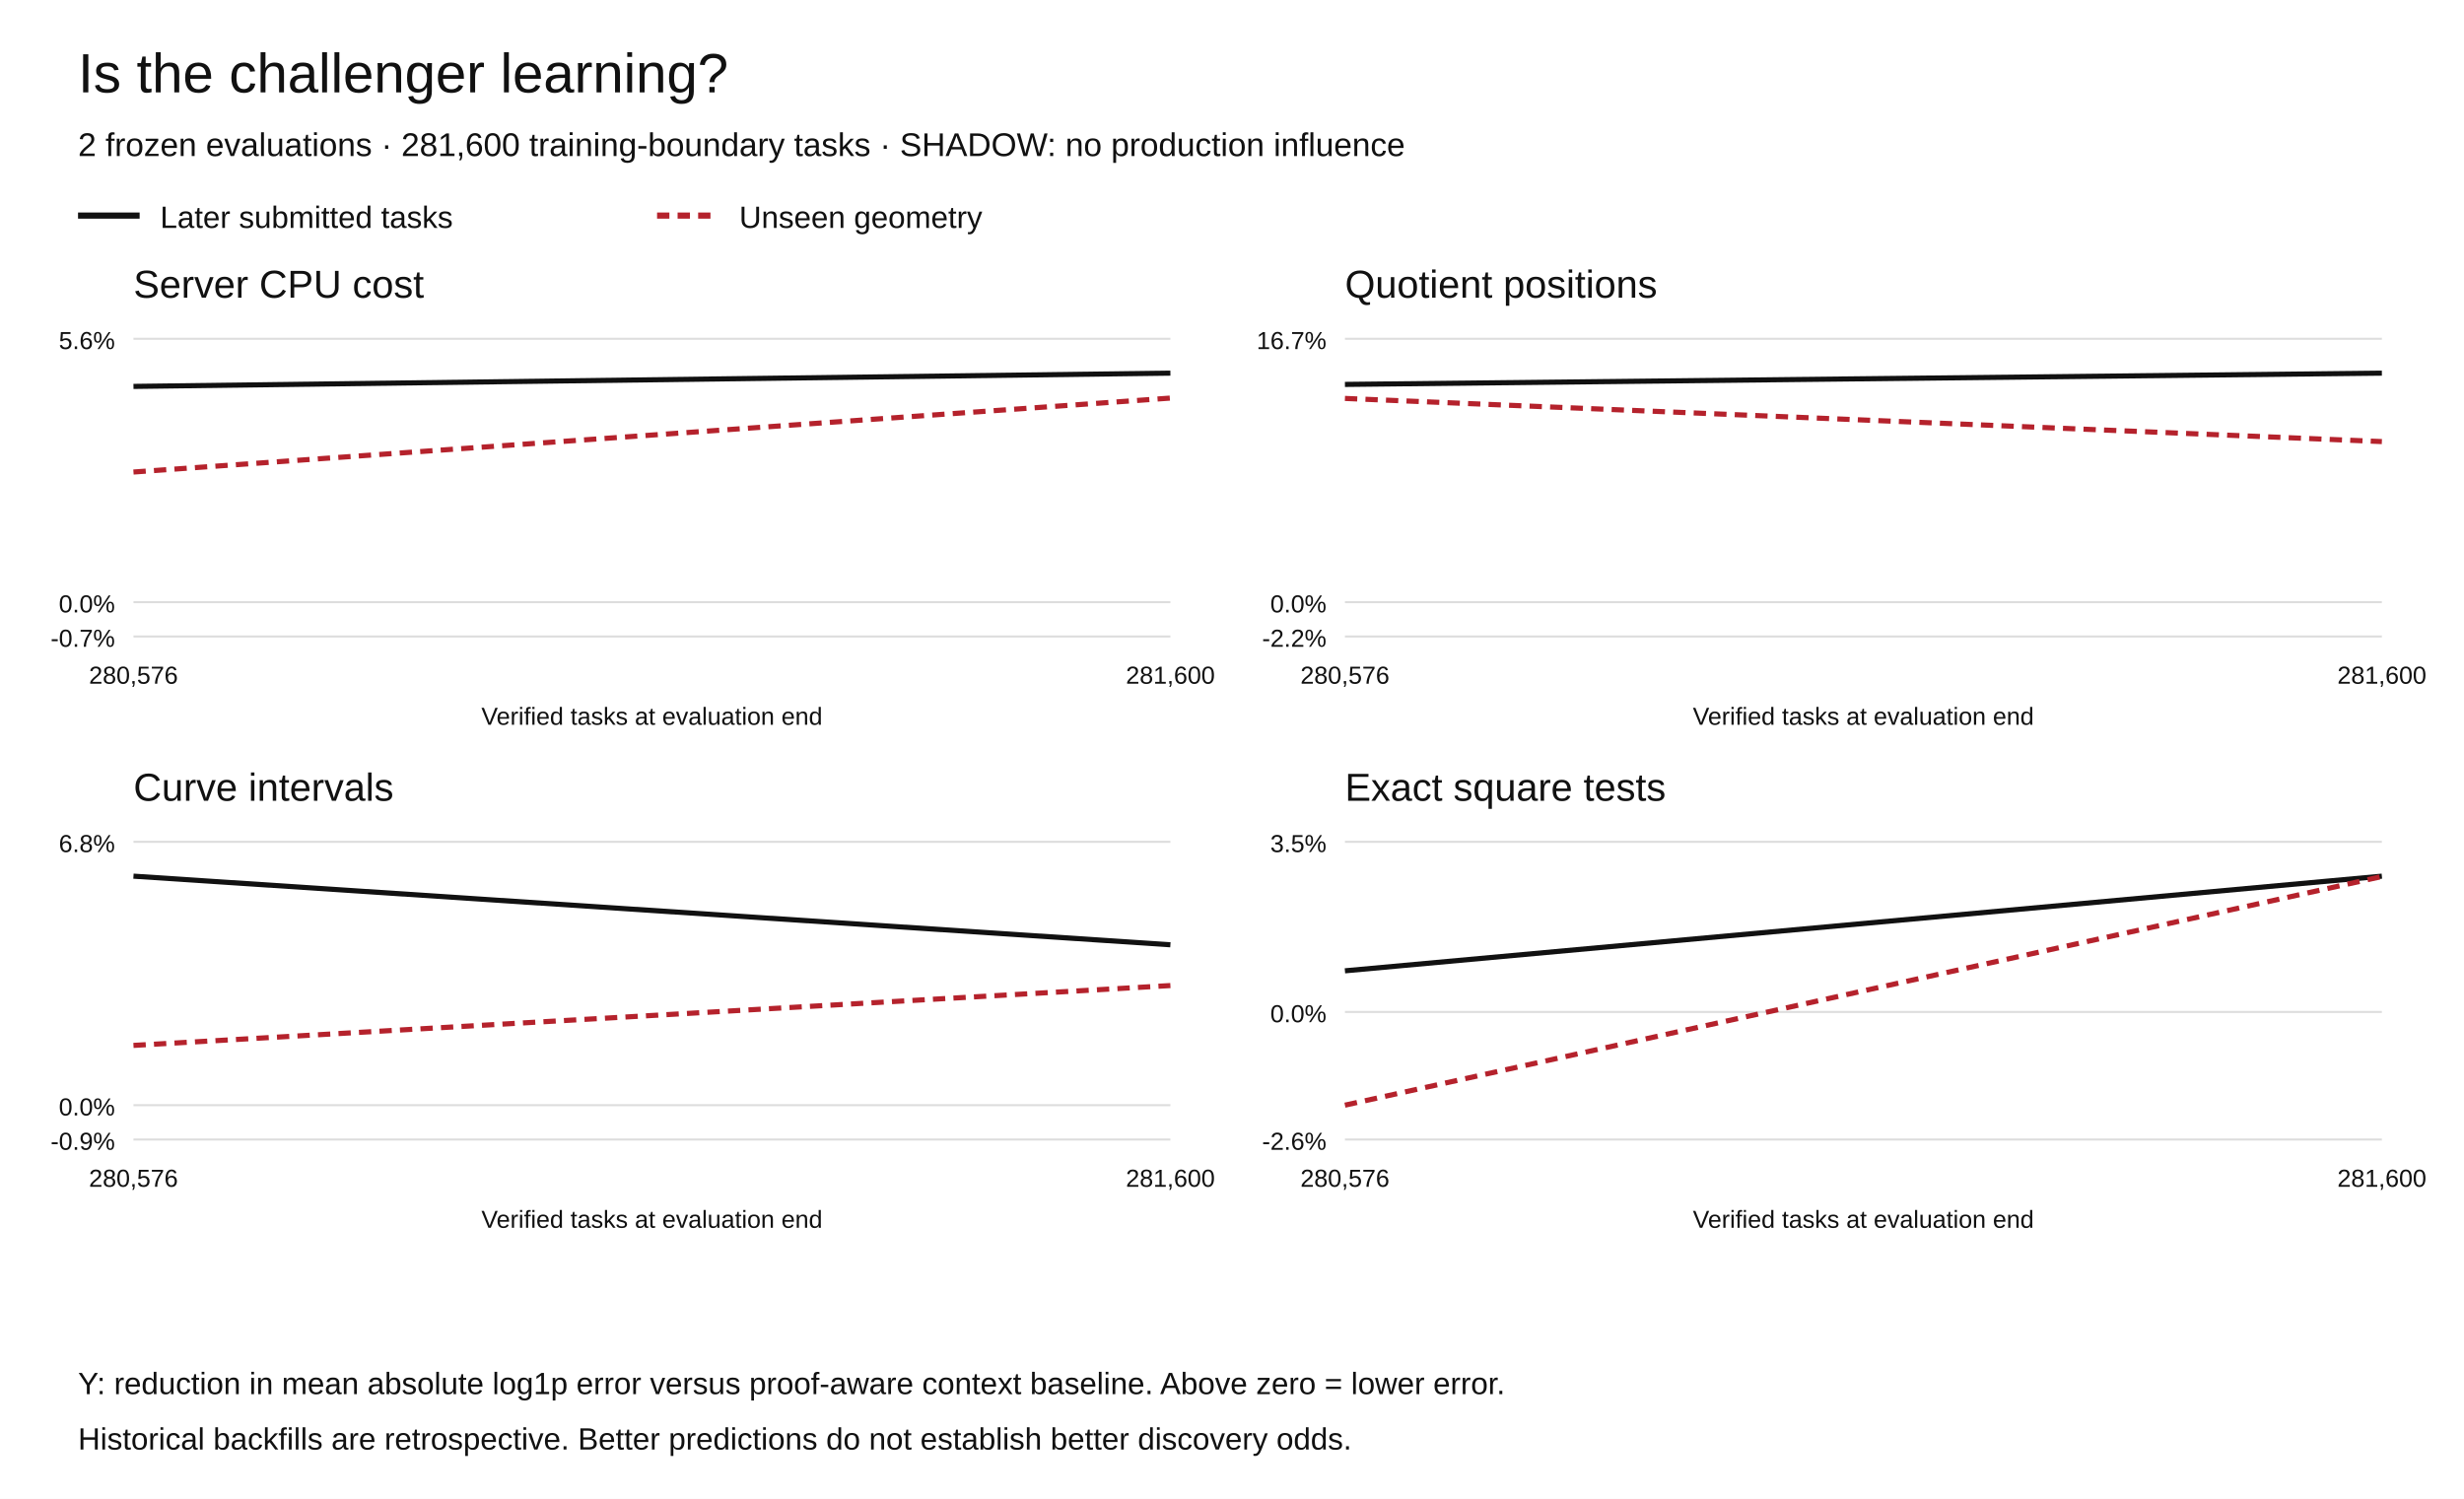
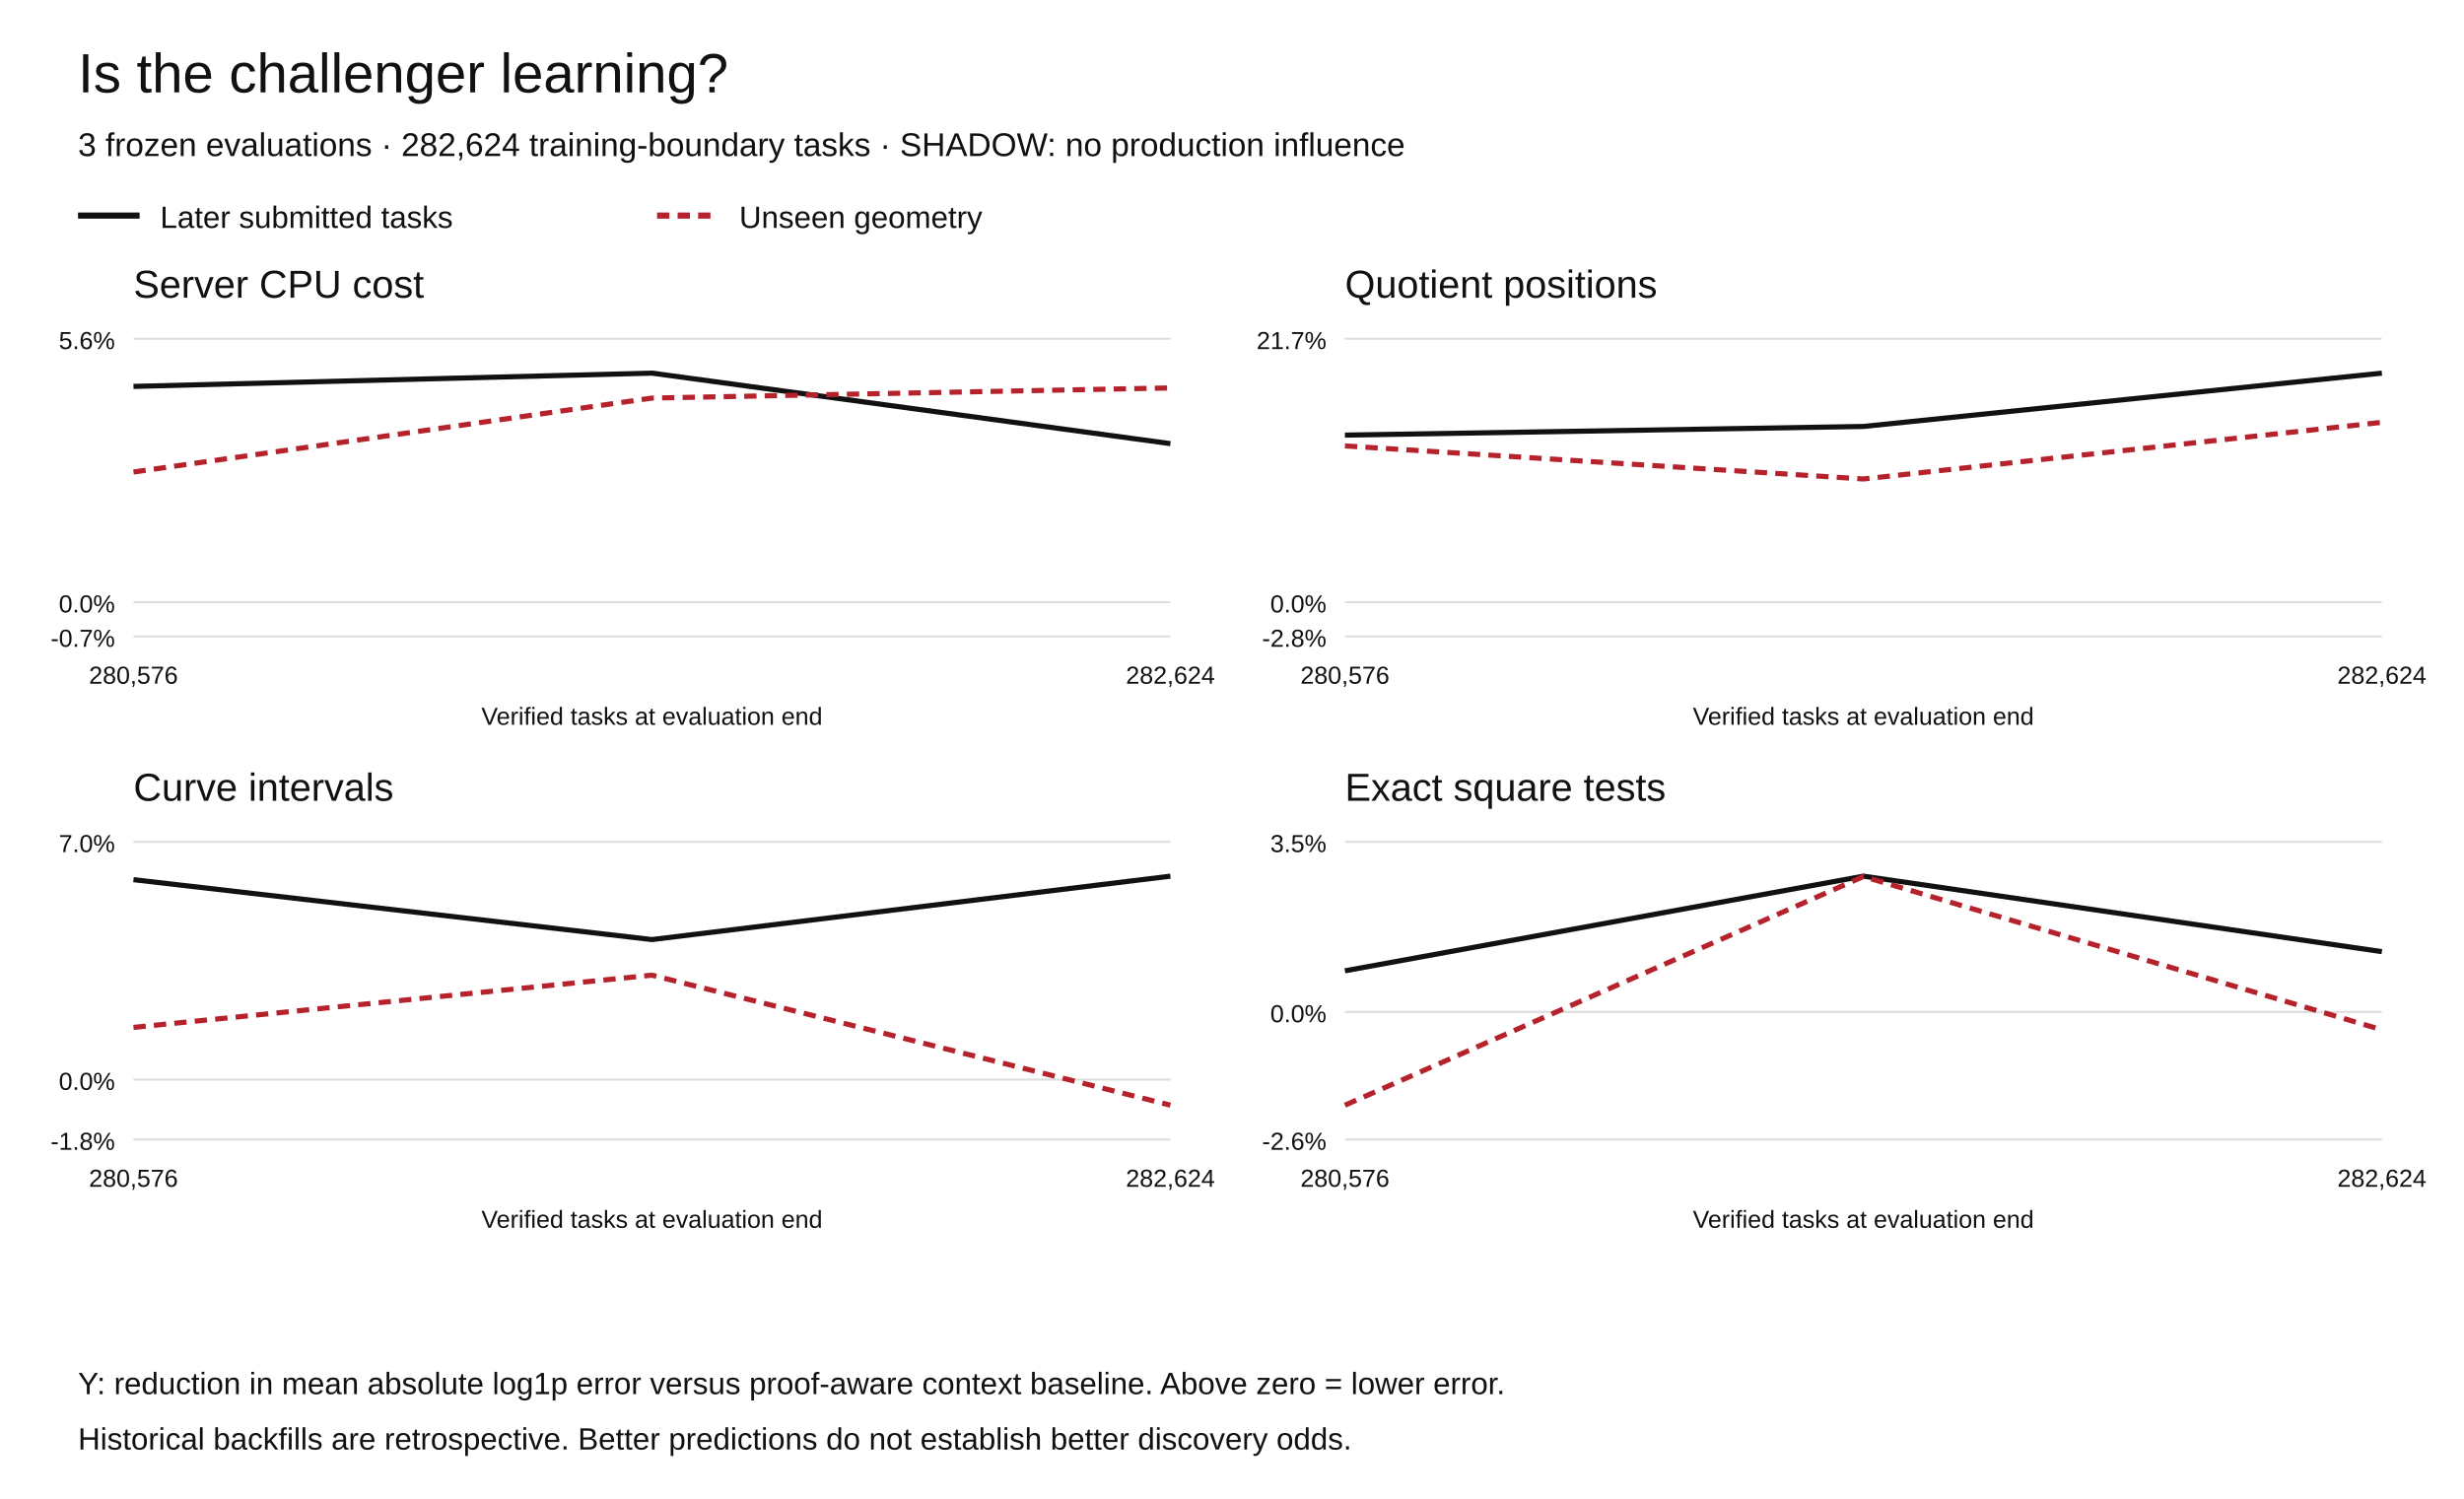
<svg xmlns="http://www.w3.org/2000/svg" width="1200" height="730" viewBox="0 0 1200 730" role="img" aria-labelledby="title desc">
  <rect width="1200" height="730" fill="white" />
  <g font-family="Arial,Helvetica,sans-serif" fill="#111">
    <text x="38" y="45" font-size="27">Is the challenger learning?</text>
-     <text x="38" y="76" font-size="16">2 frozen evaluations · 281,600 training-boundary tasks · SHADOW: no production influence</text>
+     <text x="38" y="76" font-size="16">3 frozen evaluations · 282,624 training-boundary tasks · SHADOW: no production influence</text>
    <path d="M38 105h30" stroke="#111" stroke-width="3" />
    <text x="78" y="111" font-size="15">Later submitted tasks</text>
    <path d="M320 105h30" stroke="#b5222c" stroke-width="3" stroke-dasharray="6 4" />
    <text x="360" y="111" font-size="15">Unseen geometry</text>
    <text x="65" y="145" font-size="19">Server CPU cost</text>
    <path d="M65 310.00h505" stroke="#ddd" />
    <text x="56" y="315.00" text-anchor="end" font-size="12">-0.7%</text>
    <path d="M65 293.27h505" stroke="#ddd" />
    <text x="56" y="298.27" text-anchor="end" font-size="12">0.0%</text>
    <path d="M65 165.00h505" stroke="#ddd" />
    <text x="56" y="170.00" text-anchor="end" font-size="12">5.6%</text>
-     <polyline points="65.00,188.20 570.00,181.73" fill="none" stroke="#111" stroke-width="2.5" stroke-dasharray="" />
-     <polyline points="65.00,229.90 570.00,193.88" fill="none" stroke="#b5222c" stroke-width="2.5" stroke-dasharray="6 4" />
+     <polyline points="65.00,188.20 317.50,181.73 570.00,216.07" fill="none" stroke="#111" stroke-width="2.5" stroke-dasharray="" />
+     <polyline points="65.00,229.90 317.50,193.88 570.00,188.94" fill="none" stroke="#b5222c" stroke-width="2.5" stroke-dasharray="6 4" />
    <text x="65.00" y="333" text-anchor="middle" font-size="12">280,576</text>
-     <text x="570.00" y="333" text-anchor="middle" font-size="12">281,600</text>
+     <text x="570.00" y="333" text-anchor="middle" font-size="12">282,624</text>
    <text x="317.5" y="353" text-anchor="middle" font-size="12">Verified tasks at evaluation end</text>
    <text x="655" y="145" font-size="19">Quotient positions</text>
    <path d="M655 310.00h505" stroke="#ddd" />
-     <text x="646" y="315.00" text-anchor="end" font-size="12">-2.2%</text>
+     <text x="646" y="315.00" text-anchor="end" font-size="12">-2.8%</text>
    <path d="M655 293.27h505" stroke="#ddd" />
    <text x="646" y="298.27" text-anchor="end" font-size="12">0.0%</text>
    <path d="M655 165.00h505" stroke="#ddd" />
-     <text x="646" y="170.00" text-anchor="end" font-size="12">16.7%</text>
-     <polyline points="655.00,187.23 1160.00,181.73" fill="none" stroke="#111" stroke-width="2.5" stroke-dasharray="" />
-     <polyline points="655.00,194.05 1160.00,215.07" fill="none" stroke="#b5222c" stroke-width="2.5" stroke-dasharray="6 4" />
+     <text x="646" y="170.00" text-anchor="end" font-size="12">21.7%</text>
+     <polyline points="655.00,211.92 907.50,207.70 1160.00,181.73" fill="none" stroke="#111" stroke-width="2.5" stroke-dasharray="" />
+     <polyline points="655.00,217.16 907.50,233.28 1160.00,205.69" fill="none" stroke="#b5222c" stroke-width="2.5" stroke-dasharray="6 4" />
    <text x="655.00" y="333" text-anchor="middle" font-size="12">280,576</text>
-     <text x="1160.00" y="333" text-anchor="middle" font-size="12">281,600</text>
+     <text x="1160.00" y="333" text-anchor="middle" font-size="12">282,624</text>
    <text x="907.5" y="353" text-anchor="middle" font-size="12">Verified tasks at evaluation end</text>
    <text x="65" y="390" font-size="19">Curve intervals</text>
    <path d="M65 555.00h505" stroke="#ddd" />
-     <text x="56" y="560.00" text-anchor="end" font-size="12">-0.9%</text>
-     <path d="M65 538.27h505" stroke="#ddd" />
-     <text x="56" y="543.27" text-anchor="end" font-size="12">0.0%</text>
+     <text x="56" y="560.00" text-anchor="end" font-size="12">-1.8%</text>
+     <path d="M65 525.81h505" stroke="#ddd" />
+     <text x="56" y="530.81" text-anchor="end" font-size="12">0.0%</text>
    <path d="M65 410.00h505" stroke="#ddd" />
-     <text x="56" y="415.00" text-anchor="end" font-size="12">6.8%</text>
-     <polyline points="65.00,426.73 570.00,460.15" fill="none" stroke="#111" stroke-width="2.5" stroke-dasharray="" />
-     <polyline points="65.00,509.16 570.00,480.01" fill="none" stroke="#b5222c" stroke-width="2.5" stroke-dasharray="6 4" />
+     <text x="56" y="415.00" text-anchor="end" font-size="12">7.0%</text>
+     <polyline points="65.00,428.44 317.50,457.61 570.00,426.73" fill="none" stroke="#111" stroke-width="2.5" stroke-dasharray="" />
+     <polyline points="65.00,500.39 317.50,474.95 570.00,538.27" fill="none" stroke="#b5222c" stroke-width="2.5" stroke-dasharray="6 4" />
    <text x="65.00" y="578" text-anchor="middle" font-size="12">280,576</text>
-     <text x="570.00" y="578" text-anchor="middle" font-size="12">281,600</text>
+     <text x="570.00" y="578" text-anchor="middle" font-size="12">282,624</text>
    <text x="317.5" y="598" text-anchor="middle" font-size="12">Verified tasks at evaluation end</text>
    <text x="655" y="390" font-size="19">Exact square tests</text>
    <path d="M655 555.00h505" stroke="#ddd" />
    <text x="646" y="560.00" text-anchor="end" font-size="12">-2.6%</text>
    <path d="M655 492.87h505" stroke="#ddd" />
    <text x="646" y="497.87" text-anchor="end" font-size="12">0.0%</text>
    <path d="M655 410.00h505" stroke="#ddd" />
    <text x="646" y="415.00" text-anchor="end" font-size="12">3.5%</text>
-     <polyline points="655.00,472.83 1160.00,426.73" fill="none" stroke="#111" stroke-width="2.5" stroke-dasharray="" />
-     <polyline points="655.00,538.27 1160.00,426.91" fill="none" stroke="#b5222c" stroke-width="2.5" stroke-dasharray="6 4" />
+     <polyline points="655.00,472.83 907.50,426.73 1160.00,463.50" fill="none" stroke="#111" stroke-width="2.5" stroke-dasharray="" />
+     <polyline points="655.00,538.27 907.50,426.91 1160.00,501.56" fill="none" stroke="#b5222c" stroke-width="2.5" stroke-dasharray="6 4" />
    <text x="655.00" y="578" text-anchor="middle" font-size="12">280,576</text>
-     <text x="1160.00" y="578" text-anchor="middle" font-size="12">281,600</text>
+     <text x="1160.00" y="578" text-anchor="middle" font-size="12">282,624</text>
    <text x="907.5" y="598" text-anchor="middle" font-size="12">Verified tasks at evaluation end</text>
    <text x="38" y="679" font-size="15">Y: reduction in mean absolute log1p error versus proof-aware context baseline. Above zero = lower error.</text>
    <text x="38" y="706" font-size="15">Historical backfills are retrospective. Better predictions do not establish better discovery odds.</text>
  </g>
</svg>
